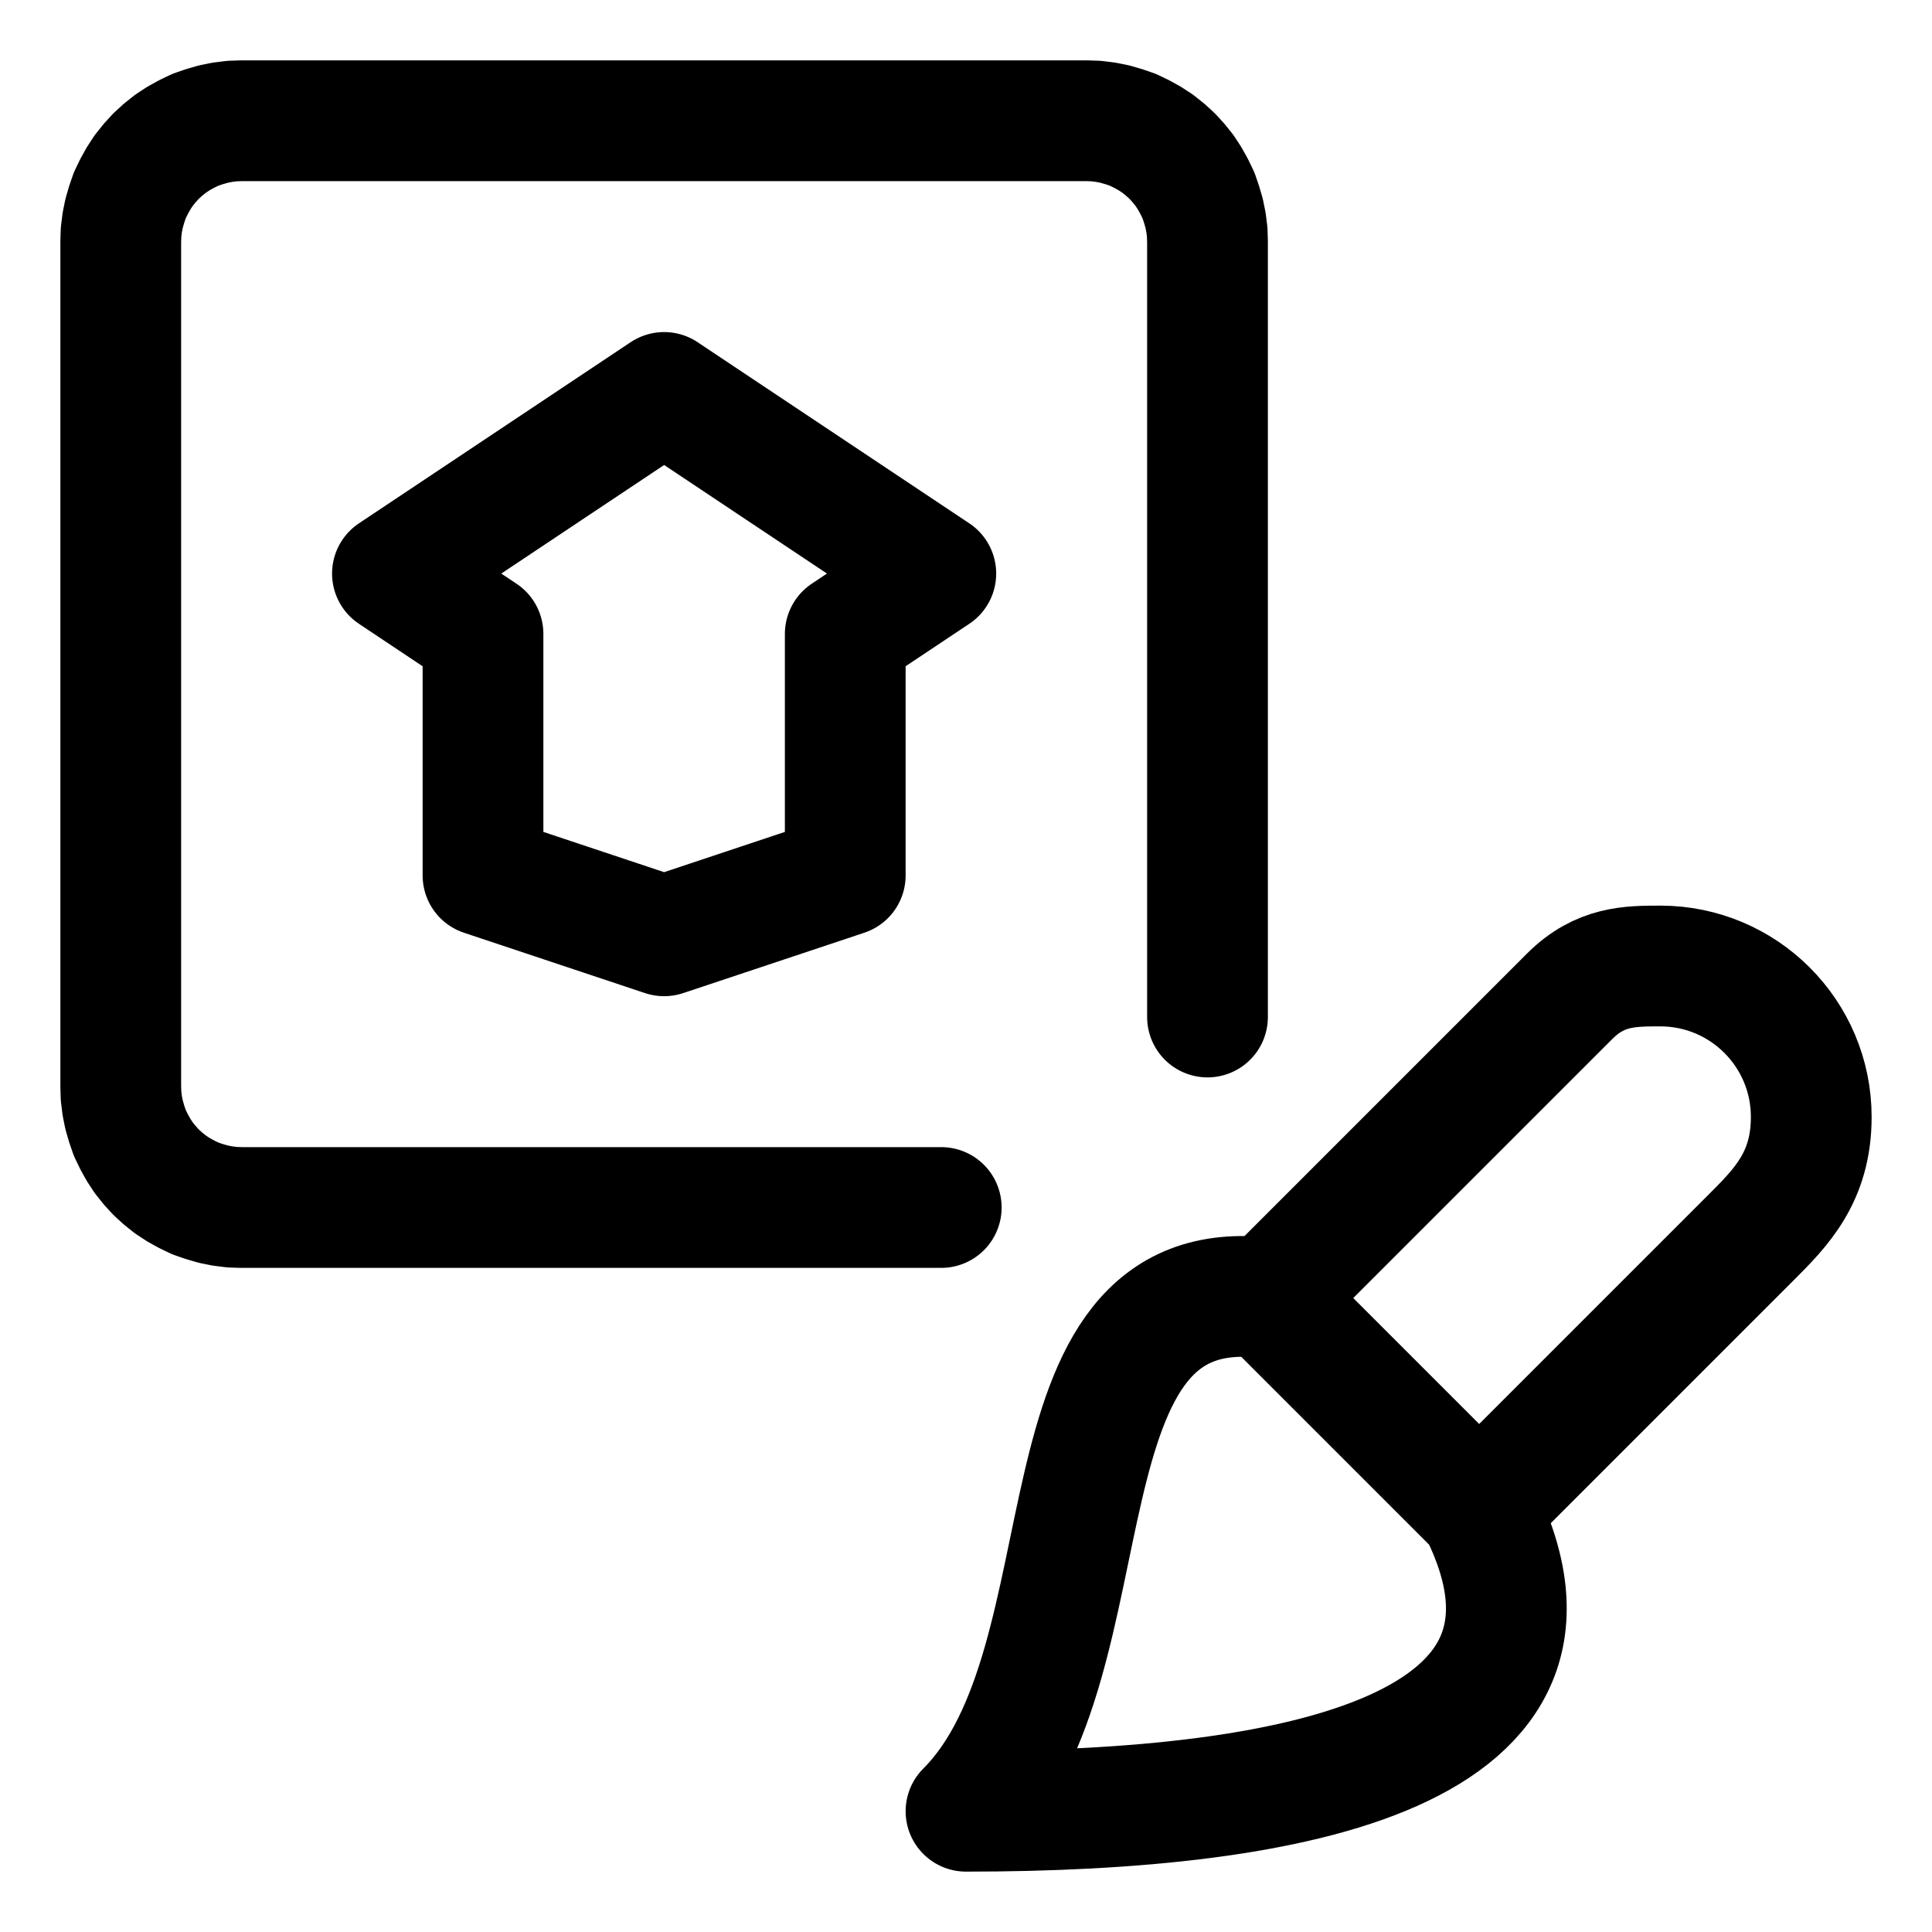
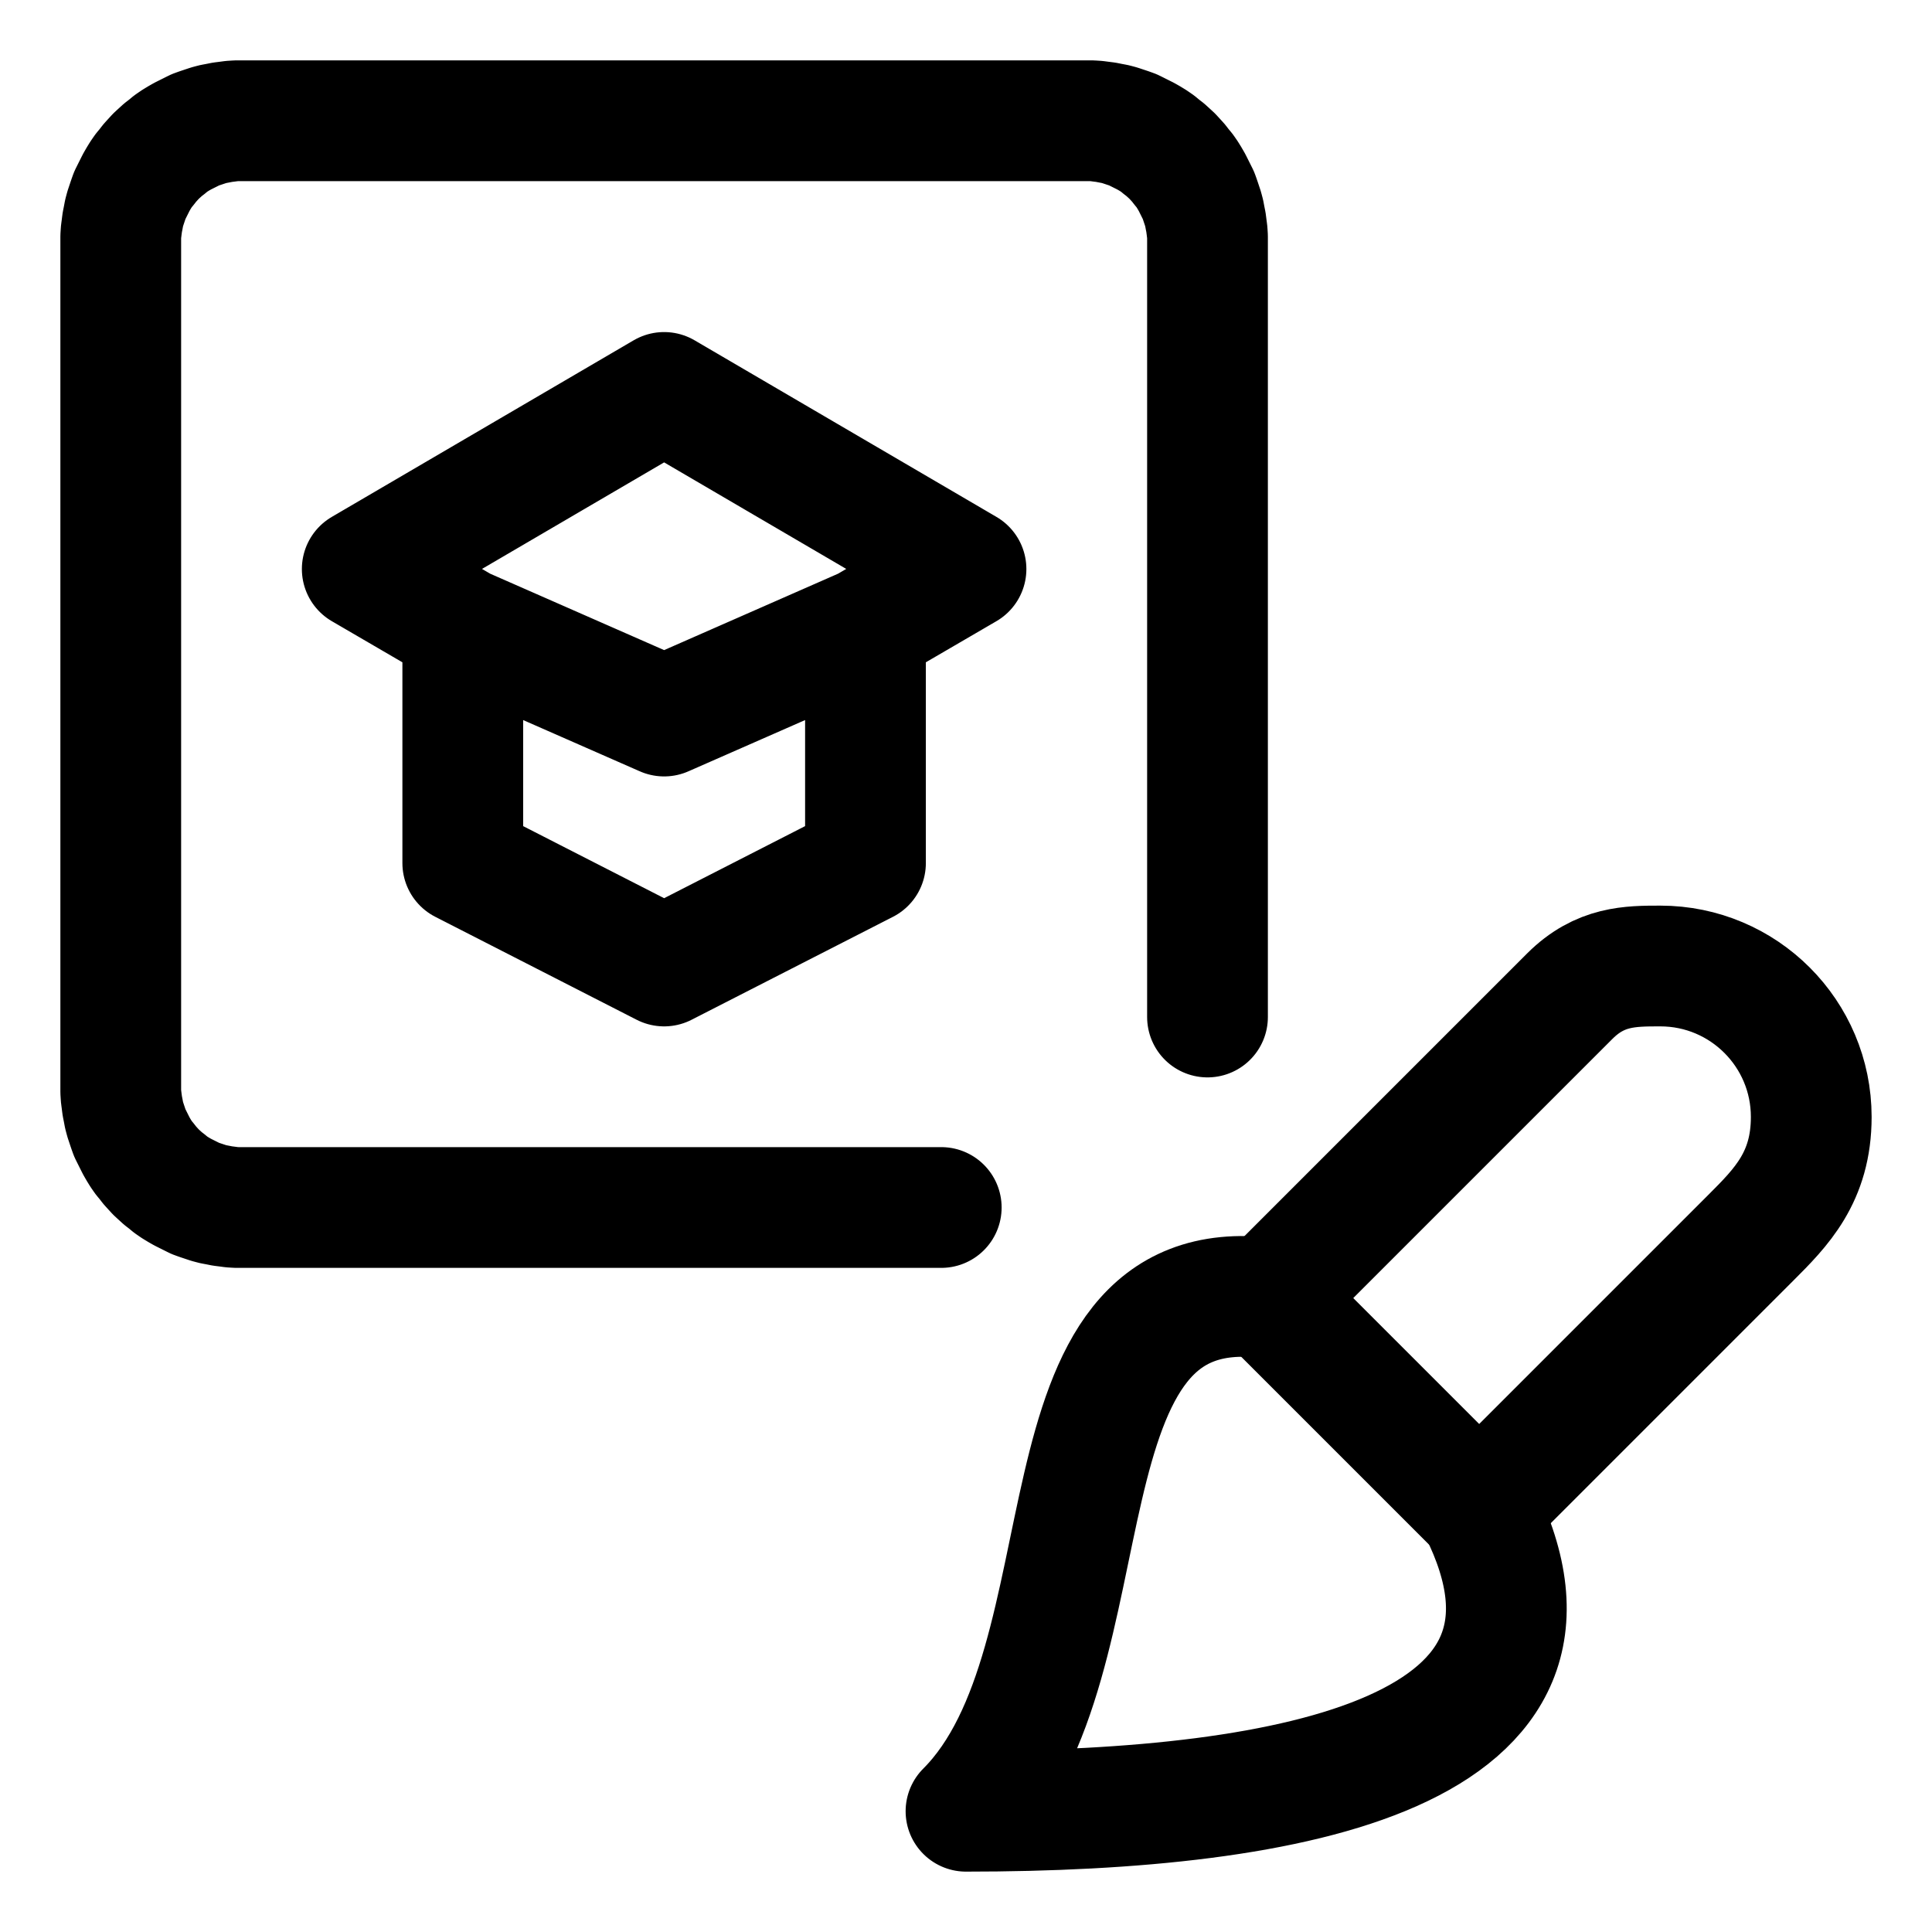
<svg xmlns="http://www.w3.org/2000/svg" width="64" height="64" viewBox="0 0 64 64">
  <g id="main-icon-clipped" stroke="#000000" stroke-width="4" fill="none" stroke-linecap="round" stroke-linejoin="round">
-     <path d="M8.00,4.00L36.00,4.00 M36.00,4.00L36.31,4.01 M36.31,4.01L36.63,4.05 M36.63,4.05L36.93,4.11 M36.93,4.11L37.24,4.20 M37.24,4.20L37.53,4.30 M37.53,4.30L37.82,4.44 M37.82,4.44L38.09,4.59 M38.09,4.59L38.35,4.76 M38.35,4.76L38.60,4.96 M38.60,4.96L38.83,5.17 M38.83,5.17L39.04,5.40 M39.04,5.40L39.24,5.65 M39.24,5.65L39.41,5.91 M39.41,5.91L39.56,6.18 M39.56,6.18L39.70,6.47 M39.70,6.47L39.80,6.76 M39.80,6.76L39.89,7.07 M39.89,7.07L39.95,7.37 M39.95,7.37L39.99,7.69 M39.99,7.69L40.00,8.00 M40.00,8.00L40.00,33.69 M31.18,40.00L8.00,40.00 M8.00,40.00L7.69,39.99 M7.69,39.99L7.37,39.95 M7.37,39.95L7.07,39.89 M7.07,39.89L6.76,39.80 M6.76,39.80L6.47,39.70 M6.47,39.70L6.18,39.56 M6.18,39.56L5.91,39.41 M5.91,39.41L5.65,39.24 M5.65,39.24L5.40,39.04 M5.40,39.04L5.17,38.83 M5.17,38.83L4.96,38.60 M4.96,38.60L4.76,38.35 M4.76,38.35L4.59,38.09 M4.59,38.09L4.44,37.82 M4.44,37.82L4.30,37.53 M4.30,37.53L4.20,37.24 M4.20,37.24L4.11,36.93 M4.11,36.93L4.05,36.63 M4.05,36.63L4.01,36.31 M4.01,36.31L4.00,36.00 M4.00,36.00L4.00,8.00 M4.00,8.00L4.01,7.69 M4.01,7.69L4.05,7.37 M4.05,7.37L4.11,7.07 M4.11,7.07L4.20,6.76 M4.20,6.76L4.30,6.47 M4.30,6.47L4.44,6.18 M4.44,6.18L4.59,5.91 M4.59,5.91L4.76,5.65 M4.76,5.65L4.96,5.40 M4.96,5.40L5.17,5.17 M5.17,5.17L5.40,4.96 M5.40,4.96L5.65,4.76 M5.65,4.76L5.91,4.59 M5.91,4.59L6.18,4.44 M6.18,4.44L6.47,4.30 M6.47,4.30L6.76,4.20 M6.76,4.20L7.07,4.11 M7.07,4.11L7.37,4.05 M7.37,4.05L7.69,4.01 M7.69,4.01L8.00,4.00 M13.00,19.00L22.00,13.00 M22.00,13.00L31.00,19.00 M31.00,19.00L28.00,21.00 M28.00,21.00L28.00,29.00 M28.00,29.00L22.00,31.00 M22.00,31.00L16.00,29.00 M16.00,29.00L16.00,21.00 M16.00,21.00L13.00,19.00 M8.00,4.00L36.00,4.00 M36.00,4.00L36.31,4.01 M36.31,4.01L36.63,4.05 M36.63,4.05L36.93,4.11 M36.93,4.11L37.24,4.20 M37.24,4.20L37.53,4.30 M37.53,4.30L37.82,4.44 M37.82,4.44L38.09,4.59 M38.09,4.59L38.35,4.76 M38.35,4.76L38.60,4.96 M38.60,4.96L38.83,5.17 M38.83,5.17L39.04,5.40 M39.04,5.40L39.24,5.65 M39.24,5.65L39.41,5.91 M39.41,5.91L39.56,6.18 M39.56,6.18L39.70,6.47 M39.70,6.47L39.80,6.76 M39.80,6.76L39.89,7.07 M39.89,7.07L39.95,7.37 M39.95,7.37L39.99,7.69 M39.99,7.69L40.00,8.00 M40.00,8.00L40.00,33.69 M31.18,40.00L8.00,40.00 M8.00,40.00L7.69,39.99 M7.69,39.99L7.37,39.95 M7.37,39.95L7.07,39.89 M7.07,39.89L6.76,39.80 M6.76,39.80L6.47,39.70 M6.47,39.70L6.18,39.56 M6.18,39.56L5.91,39.41 M5.91,39.41L5.65,39.24 M5.65,39.24L5.40,39.04 M5.40,39.04L5.17,38.83 M5.17,38.83L4.96,38.60 M4.96,38.60L4.76,38.35 M4.76,38.35L4.59,38.09 M4.59,38.09L4.44,37.82 M4.44,37.82L4.30,37.53 M4.30,37.53L4.20,37.24 M4.20,37.24L4.11,36.93 M4.11,36.93L4.05,36.63 M4.05,36.63L4.01,36.31 M4.01,36.31L4.00,36.00 M4.00,36.00L4.00,8.00 M4.00,8.00L4.01,7.69 M4.01,7.69L4.05,7.37 M4.05,7.37L4.11,7.07 M4.11,7.07L4.20,6.76 M4.20,6.76L4.30,6.47 M4.30,6.47L4.44,6.18 M4.44,6.18L4.59,5.91 M4.59,5.91L4.76,5.65 M4.76,5.65L4.96,5.40 M4.96,5.40L5.17,5.17 M5.17,5.17L5.40,4.96 M5.40,4.96L5.65,4.76 M5.65,4.76L5.91,4.59 M5.91,4.59L6.18,4.44 M6.18,4.44L6.47,4.30 M6.47,4.30L6.76,4.20 M6.76,4.20L7.07,4.11 M7.07,4.11L7.37,4.05 M7.37,4.05L7.69,4.01 M7.69,4.01L8.00,4.00 M13.00,19.00L22.00,13.00 M22.00,13.00L31.00,19.00 M31.00,19.00L28.00,21.00 M28.00,21.00L28.00,29.00 M28.00,29.00L22.00,31.00 M22.00,31.00L16.00,29.00 M16.00,29.00L16.00,21.00 M16.00,21.00L13.00,19.00" />
+     <path d="M8.00,4.00L36.00,4.00 M36.00,4.00L36.16,4.00 M36.16,4.00L36.32,4.01 M36.32,4.01L36.47,4.03 M36.47,4.03L36.63,4.05 M36.63,4.05L36.78,4.08 M36.78,4.08L36.94,4.11 M36.94,4.11L37.09,4.15 M37.09,4.15L37.24,4.20 M37.24,4.20L37.39,4.25 M37.39,4.25L37.53,4.30 M37.53,4.30L37.67,4.37 M37.67,4.37L37.81,4.44 M37.81,4.44L37.95,4.51 M37.95,4.51L38.09,4.59 M38.09,4.59L38.22,4.67 M38.22,4.67L38.35,4.76 M38.35,4.76L38.47,4.86 M38.47,4.86L38.60,4.96 M38.60,4.96L38.71,5.06 M38.71,5.06L38.83,5.17 M38.83,5.17L38.94,5.29 M38.94,5.29L39.04,5.40 M39.04,5.40L39.14,5.53 M39.14,5.53L39.24,5.65 M39.24,5.65L39.33,5.78 M39.33,5.78L39.41,5.91 M39.41,5.91L39.49,6.05 M39.49,6.05L39.56,6.19 M39.56,6.19L39.63,6.33 M39.63,6.33L39.70,6.47 M39.70,6.47L39.75,6.61 M39.75,6.61L39.80,6.76 M39.80,6.76L39.85,6.91 M39.85,6.91L39.89,7.06 M39.89,7.06L39.92,7.22 M39.92,7.22L39.95,7.37 M39.95,7.37L39.97,7.53 M39.97,7.53L39.99,7.68 M39.99,7.68L40.00,7.84 M40.00,7.84L40.00,8.00 M40.00,8.00L40.00,33.69 M31.18,40.00L8.00,40.00 M8.00,40.00L7.84,40.00 M7.84,40.00L7.68,39.99 M7.68,39.99L7.53,39.97 M7.53,39.97L7.37,39.95 M7.37,39.95L7.22,39.92 M7.22,39.92L7.06,39.89 M7.06,39.89L6.91,39.85 M6.91,39.85L6.76,39.80 M6.76,39.80L6.61,39.75 M6.61,39.75L6.47,39.70 M6.47,39.70L6.33,39.63 M6.33,39.63L6.19,39.56 M6.19,39.56L6.05,39.49 M6.05,39.49L5.91,39.41 M5.91,39.41L5.78,39.33 M5.78,39.33L5.65,39.24 M5.65,39.24L5.53,39.14 M5.53,39.14L5.40,39.04 M5.40,39.04L5.29,38.94 M5.29,38.94L5.17,38.83 M5.17,38.83L5.06,38.71 M5.06,38.71L4.96,38.60 M4.96,38.60L4.86,38.47 M4.86,38.47L4.76,38.35 M4.76,38.35L4.67,38.22 M4.67,38.22L4.59,38.09 M4.59,38.09L4.51,37.95 M4.51,37.95L4.44,37.81 M4.44,37.81L4.37,37.67 M4.37,37.67L4.30,37.53 M4.30,37.53L4.25,37.39 M4.25,37.39L4.20,37.24 M4.20,37.24L4.15,37.09 M4.15,37.09L4.11,36.94 M4.11,36.94L4.08,36.78 M4.08,36.78L4.05,36.63 M4.05,36.63L4.03,36.47 M4.03,36.47L4.01,36.32 M4.01,36.32L4.00,36.16 M4.00,36.16L4.00,36.00 M4.00,36.00L4.00,8.00 M4.00,8.00L4.00,7.84 M4.00,7.84L4.01,7.68 M4.01,7.68L4.03,7.53 M4.03,7.53L4.05,7.37 M4.05,7.37L4.08,7.22 M4.08,7.22L4.11,7.06 M4.11,7.06L4.15,6.91 M4.15,6.91L4.20,6.76 M4.20,6.76L4.25,6.61 M4.25,6.61L4.30,6.47 M4.30,6.47L4.37,6.33 M4.37,6.33L4.44,6.19 M4.44,6.19L4.51,6.05 M4.51,6.05L4.59,5.91 M4.59,5.91L4.67,5.78 M4.67,5.78L4.76,5.65 M4.76,5.65L4.86,5.53 M4.86,5.53L4.96,5.40 M4.96,5.40L5.06,5.29 M5.06,5.29L5.17,5.17 M5.17,5.17L5.29,5.06 M5.29,5.06L5.40,4.96 M5.40,4.96L5.53,4.86 M5.53,4.86L5.65,4.76 M5.65,4.76L5.78,4.67 M5.78,4.67L5.91,4.59 M5.91,4.59L6.05,4.51 M6.05,4.51L6.19,4.44 M6.19,4.44L6.33,4.37 M6.33,4.37L6.47,4.30 M6.47,4.30L6.61,4.25 M6.61,4.25L6.76,4.20 M6.76,4.20L6.91,4.15 M6.91,4.15L7.06,4.11 M7.06,4.11L7.22,4.08 M7.22,4.08L7.37,4.05 M7.37,4.05L7.53,4.03 M7.53,4.03L7.68,4.01 M7.68,4.01L7.84,4.00 M7.84,4.00L8.00,4.00 M28.67,20.79L32.00,18.85 M32.00,18.85L22.00,13.00 M22.00,13.00L12.00,18.85 M12.00,18.85L15.33,20.79 M28.67,20.79L28.67,28.59 M28.67,28.59L22.00,32.00 M22.00,32.00L15.33,28.59 M15.33,28.59L15.33,20.79 M28.67,20.79L22.00,23.72 M22.00,23.72L15.33,20.79 M8.00,4.00L36.00,4.00 M36.00,4.00L36.16,4.00 M36.16,4.00L36.32,4.01 M36.32,4.01L36.47,4.03 M36.47,4.03L36.63,4.05 M36.63,4.05L36.78,4.08 M36.78,4.08L36.94,4.11 M36.94,4.11L37.09,4.15 M37.09,4.15L37.24,4.20 M37.24,4.20L37.39,4.25 M37.39,4.25L37.53,4.30 M37.53,4.30L37.67,4.37 M37.67,4.37L37.81,4.44 M37.81,4.44L37.95,4.51 M37.95,4.51L38.09,4.59 M38.09,4.59L38.22,4.67 M38.22,4.67L38.35,4.76 M38.35,4.76L38.47,4.86 M38.47,4.86L38.60,4.96 M38.60,4.96L38.71,5.06 M38.71,5.06L38.83,5.17 M38.83,5.17L38.94,5.29 M38.94,5.29L39.04,5.40 M39.04,5.40L39.14,5.53 M39.14,5.53L39.24,5.65 M39.24,5.65L39.33,5.78 M39.33,5.78L39.41,5.91 M39.41,5.91L39.49,6.05 M39.49,6.05L39.56,6.19 M39.56,6.19L39.63,6.33 M39.63,6.33L39.70,6.47 M39.70,6.47L39.75,6.61 M39.75,6.61L39.80,6.76 M39.80,6.76L39.85,6.91 M39.85,6.91L39.89,7.06 M39.89,7.06L39.92,7.22 M39.92,7.22L39.95,7.37 M39.95,7.37L39.97,7.53 M39.97,7.53L39.99,7.68 M39.99,7.68L40.00,7.84 M40.00,7.84L40.00,8.00 M40.00,8.00L40.00,33.69 M31.18,40.00L8.00,40.00 M8.00,40.00L7.84,40.00 M7.84,40.00L7.68,39.99 M7.68,39.99L7.53,39.97 M7.53,39.97L7.37,39.95 M7.37,39.95L7.22,39.92 M7.22,39.92L7.06,39.89 M7.06,39.89L6.91,39.85 M6.91,39.85L6.76,39.80 M6.76,39.80L6.61,39.75 M6.61,39.75L6.47,39.70 M6.47,39.70L6.33,39.63 M6.33,39.63L6.19,39.56 M6.19,39.56L6.05,39.49 M6.05,39.49L5.91,39.41 M5.91,39.41L5.78,39.33 M5.78,39.33L5.65,39.24 M5.65,39.24L5.53,39.14 M5.53,39.14L5.40,39.04 M5.40,39.04L5.29,38.94 M5.29,38.94L5.17,38.83 M5.17,38.83L5.06,38.71 M5.06,38.71L4.96,38.60 M4.96,38.60L4.86,38.47 M4.86,38.47L4.76,38.35 M4.76,38.35L4.67,38.22 M4.67,38.22L4.59,38.09 M4.59,38.09L4.51,37.95 M4.51,37.95L4.44,37.81 M4.44,37.81L4.37,37.67 M4.37,37.67L4.30,37.53 M4.30,37.53L4.25,37.39 M4.25,37.39L4.20,37.24 M4.20,37.24L4.15,37.09 M4.15,37.09L4.11,36.94 M4.11,36.94L4.08,36.78 M4.08,36.78L4.05,36.63 M4.05,36.63L4.03,36.47 M4.03,36.47L4.01,36.32 M4.01,36.32L4.00,36.16 M4.00,36.16L4.00,36.00 M4.00,36.00L4.00,8.00 M4.00,8.00L4.00,7.84 M4.00,7.84L4.01,7.68 M4.01,7.68L4.03,7.53 M4.03,7.53L4.05,7.37 M4.05,7.37L4.08,7.22 M4.08,7.22L4.11,7.06 M4.11,7.06L4.15,6.91 M4.15,6.91L4.20,6.76 M4.20,6.76L4.25,6.61 M4.25,6.61L4.30,6.47 M4.30,6.47L4.37,6.33 M4.37,6.33L4.44,6.19 M4.44,6.19L4.51,6.05 M4.51,6.05L4.59,5.91 M4.59,5.91L4.67,5.78 M4.67,5.78L4.76,5.65 M4.76,5.65L4.86,5.53 M4.86,5.53L4.96,5.40 M4.96,5.40L5.06,5.29 M5.06,5.29L5.17,5.17 M5.17,5.17L5.29,5.06 M5.29,5.06L5.40,4.96 M5.40,4.96L5.53,4.86 M5.53,4.86L5.65,4.76 M5.65,4.76L5.78,4.67 M5.78,4.67L5.91,4.59 M5.91,4.59L6.05,4.51 M6.05,4.51L6.19,4.44 M6.19,4.44L6.33,4.37 M6.33,4.37L6.47,4.30 M6.47,4.30L6.61,4.25 M6.61,4.25L6.76,4.20 M6.76,4.20L6.91,4.15 M6.91,4.15L7.06,4.11 M7.06,4.11L7.22,4.08 M7.22,4.08L7.37,4.05 M7.37,4.05L7.53,4.03 M7.53,4.03L7.68,4.01 M7.68,4.01L7.84,4.00 M7.84,4.00L8.00,4.00 M28.67,20.79L32.00,18.85 M32.00,18.85L22.00,13.00 M22.00,13.00L12.00,18.85 M12.00,18.85L15.33,20.79 M28.67,20.79L28.67,28.59 M28.67,28.59L22.00,32.00 M22.00,32.00L15.33,28.59 M15.33,28.59L15.33,20.79 M28.67,20.79L22.00,23.72 M22.00,23.72L15.33,20.79" />
  </g>
  <g fill="none" stroke="currentColor" stroke-width="4.0" stroke-linecap="round" stroke-linejoin="round" id="state-icon" transform="translate(30 30) scale(1)">
    <path id="sub-source-handle" d="M12 13L22 3C23 2 24 2 25 2A5 5 0 0 1 30 7C30 9 29 10 28 11L19 20L12 13Z" />
    <path id="sub-source-bristles" d="M12 13C4 12 7 25 2 30C13 30 23 28 19 20" />
  </g>
</svg>
